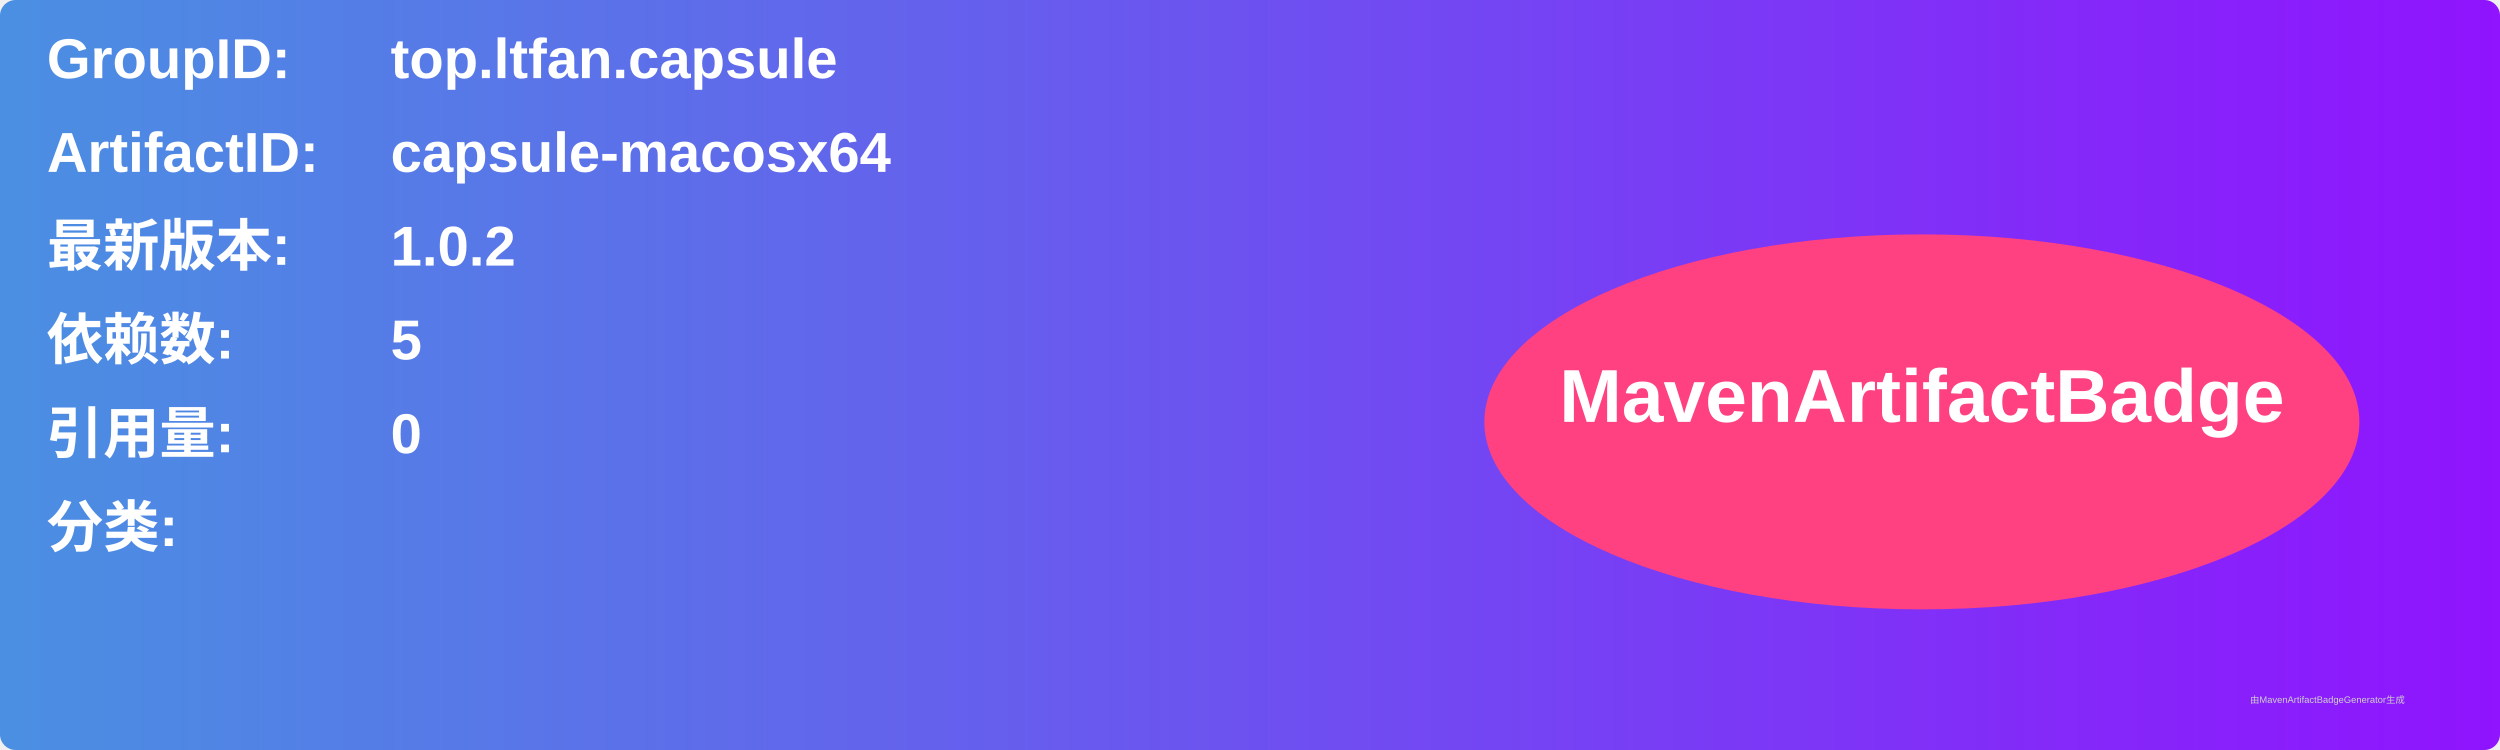
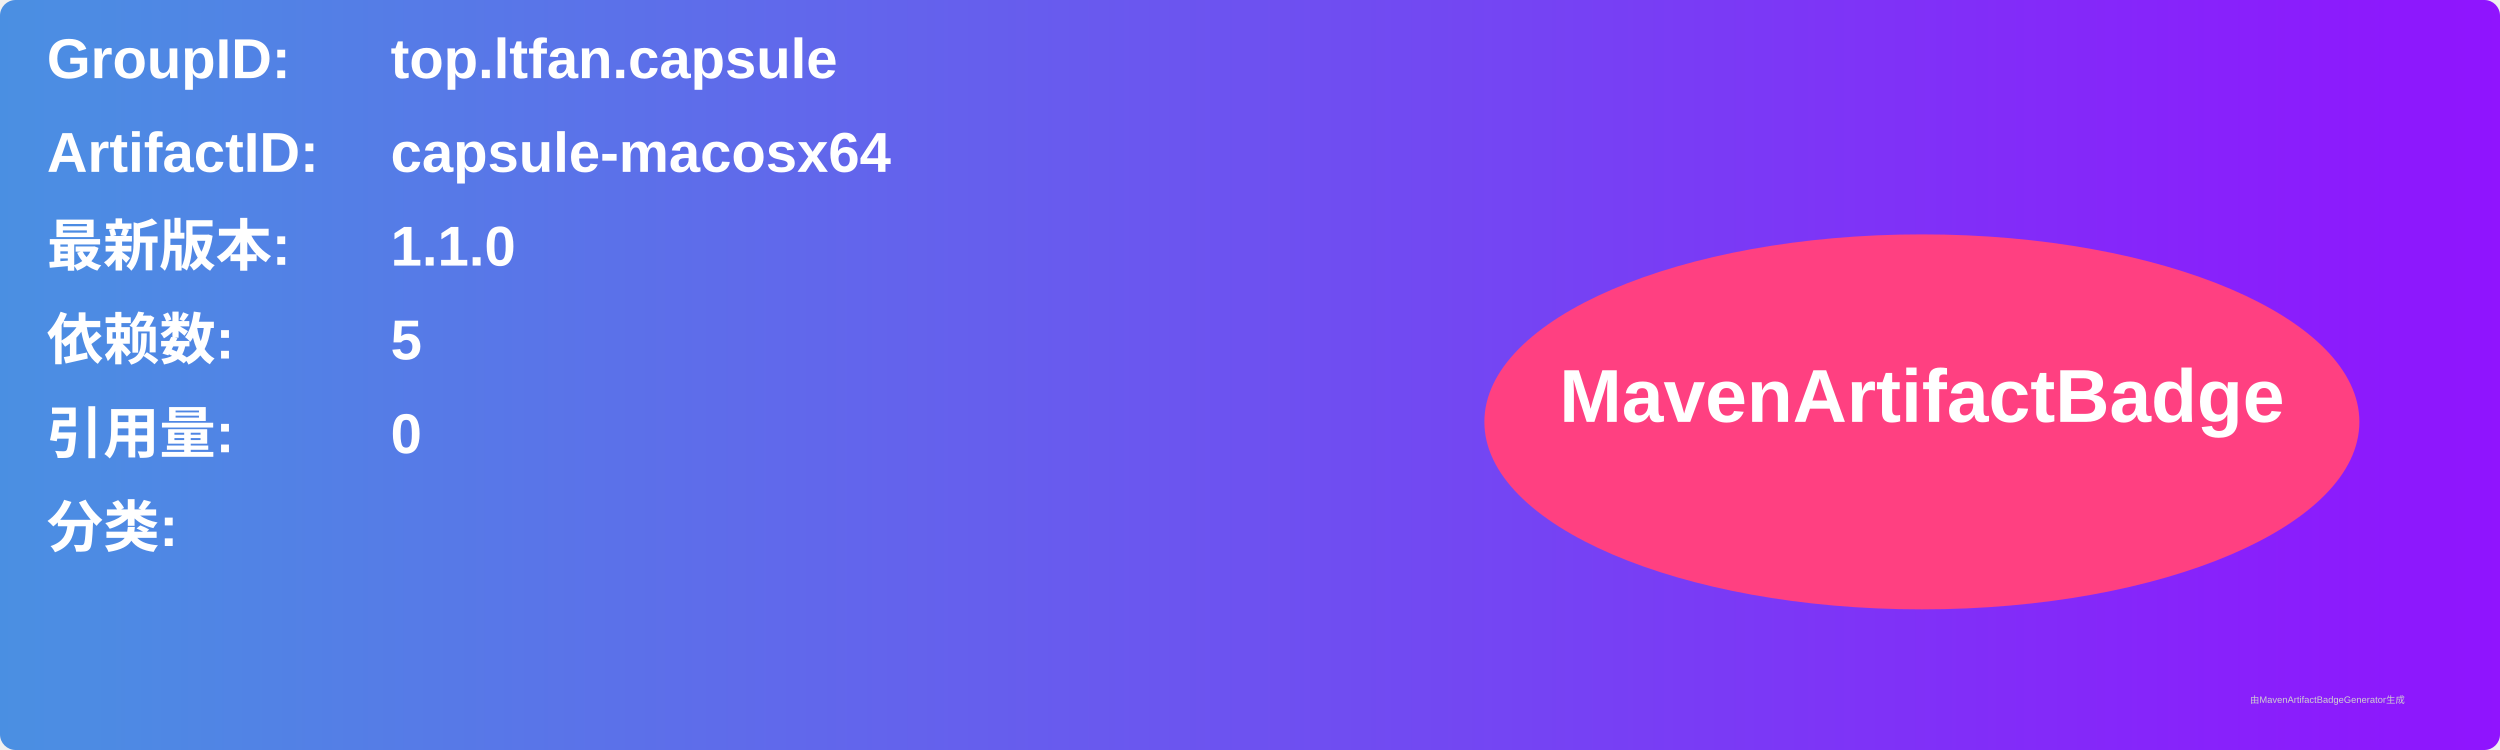
<svg xmlns="http://www.w3.org/2000/svg" width="800" height="240" viewBox="0 0 800 240">
  <linearGradient id="grad" x1="0%" y1="0%" x2="100%" y2="0%">
    <stop offset="0%" stop-color="#4a90e2" />
    <stop offset="100%" stop-color="#9013fe" />
  </linearGradient>
  <rect width="100%" height="100%" rx="5" ry="5" fill="url(#grad)" />
  <g transform="translate(15, 15)">
    <text x="0" y="10" font-family="Arial" font-size="18" fill="white" font-weight="bold" width="260">GroupID:</text>
    <text x="110" y="10" font-family="Arial" font-size="18" fill="white" font-weight="bold" width="460">top.ltfan.capsule</text>
    <text x="0" y="40" font-family="Arial" font-size="18" fill="white" font-weight="bold" width="260">ArtifactID:</text>
    <text x="110" y="40" font-family="Arial" font-size="18" fill="white" font-weight="bold" width="460">capsule-macosx64</text>
    <text x="0" y="70" font-family="Arial" font-size="18" fill="white" font-weight="bold">最新版本:</text>
    <text x="110" y="70" font-family="Arial" font-size="18" fill="white" font-weight="bold">
-       <tspan font-weight="bold">1.0.2</tspan>
+       <tspan font-weight="bold">1.1.0</tspan>
    </text>
    <text x="0" y="100" font-family="Arial" font-size="18" fill="white" font-weight="bold">依赖数: </text>
    <text x="110" y="100" font-family="Arial" font-size="18" fill="white">
      <tspan font-weight="bold">5</tspan>
    </text>
    <text x="0" y="130" font-family="Arial" font-size="18" fill="white" font-weight="bold">引用量: </text>
    <text x="110" y="130" font-family="Arial" font-size="18" fill="white">
      <tspan font-weight="bold">0</tspan>
    </text>
    <text x="0" y="160" font-family="Arial" font-size="18" fill="white" font-weight="bold">分类:</text>
    <text x="10" y="190" font-family="Arial" font-size="10" fill="white">
      <tspan font-weight="bold" />
    </text>
    <ellipse cx="600" cy="120" rx="140" ry="60" fill="#ff4081" />
    <text x="600" y="120" text-anchor="middle" font-family="Arial" font-size="24" fill="white" font-weight="bold">MavenArtifactBadge</text>
  </g>
  <text x="720" y="225" font-family="Arial" font-size="3" fill="#d0d0d0">由MavenArtifactBadgeGenerator生成</text>
</svg>
